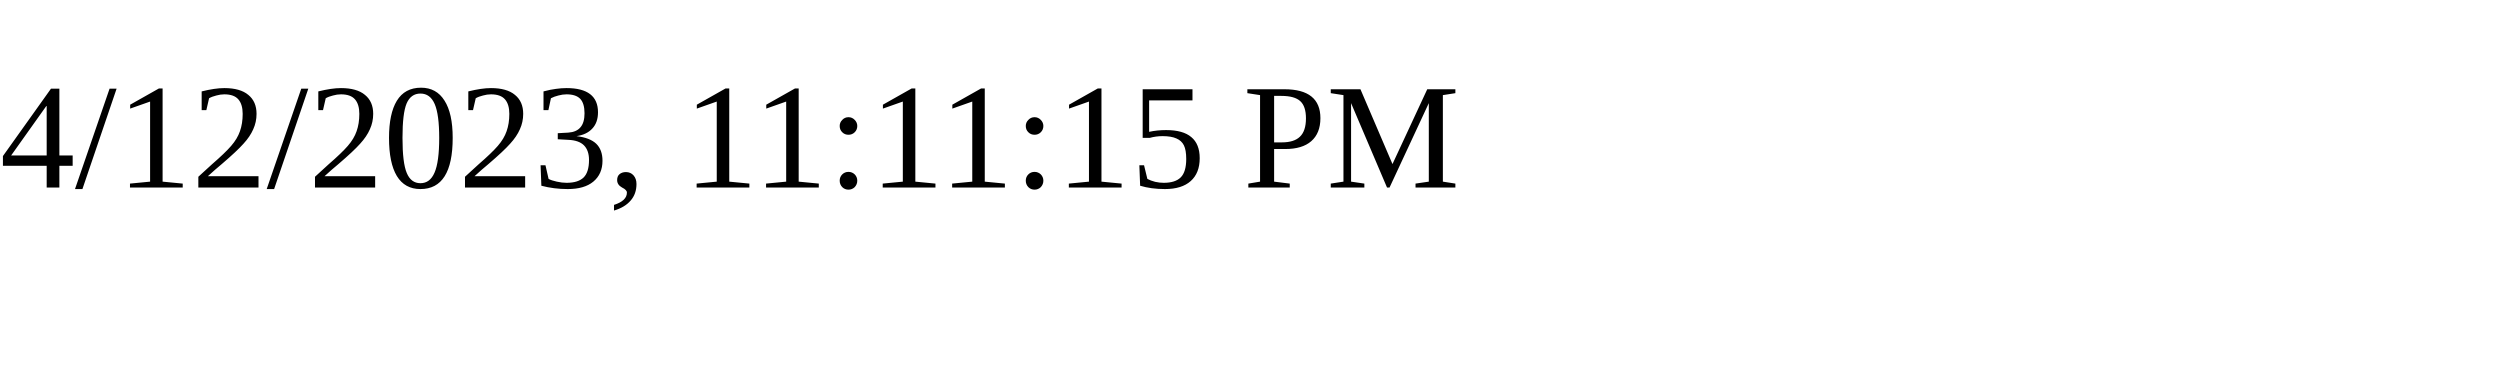
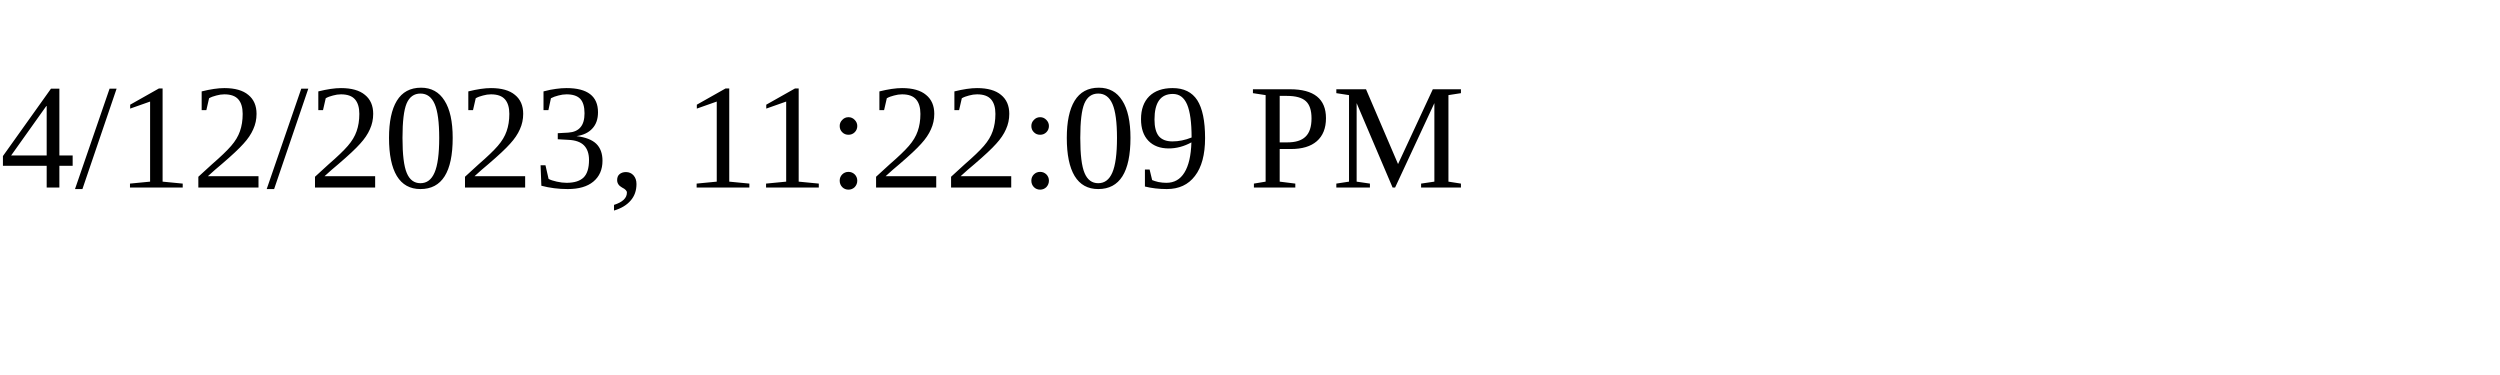
<svg xmlns="http://www.w3.org/2000/svg" height="30" width="200">
-   <text x="0" y="15">4/12/2023, 11:11:15 PM</text>
+   <text x="0" y="15">4/12/2023, 11:22:09 PM</text>
</svg>
